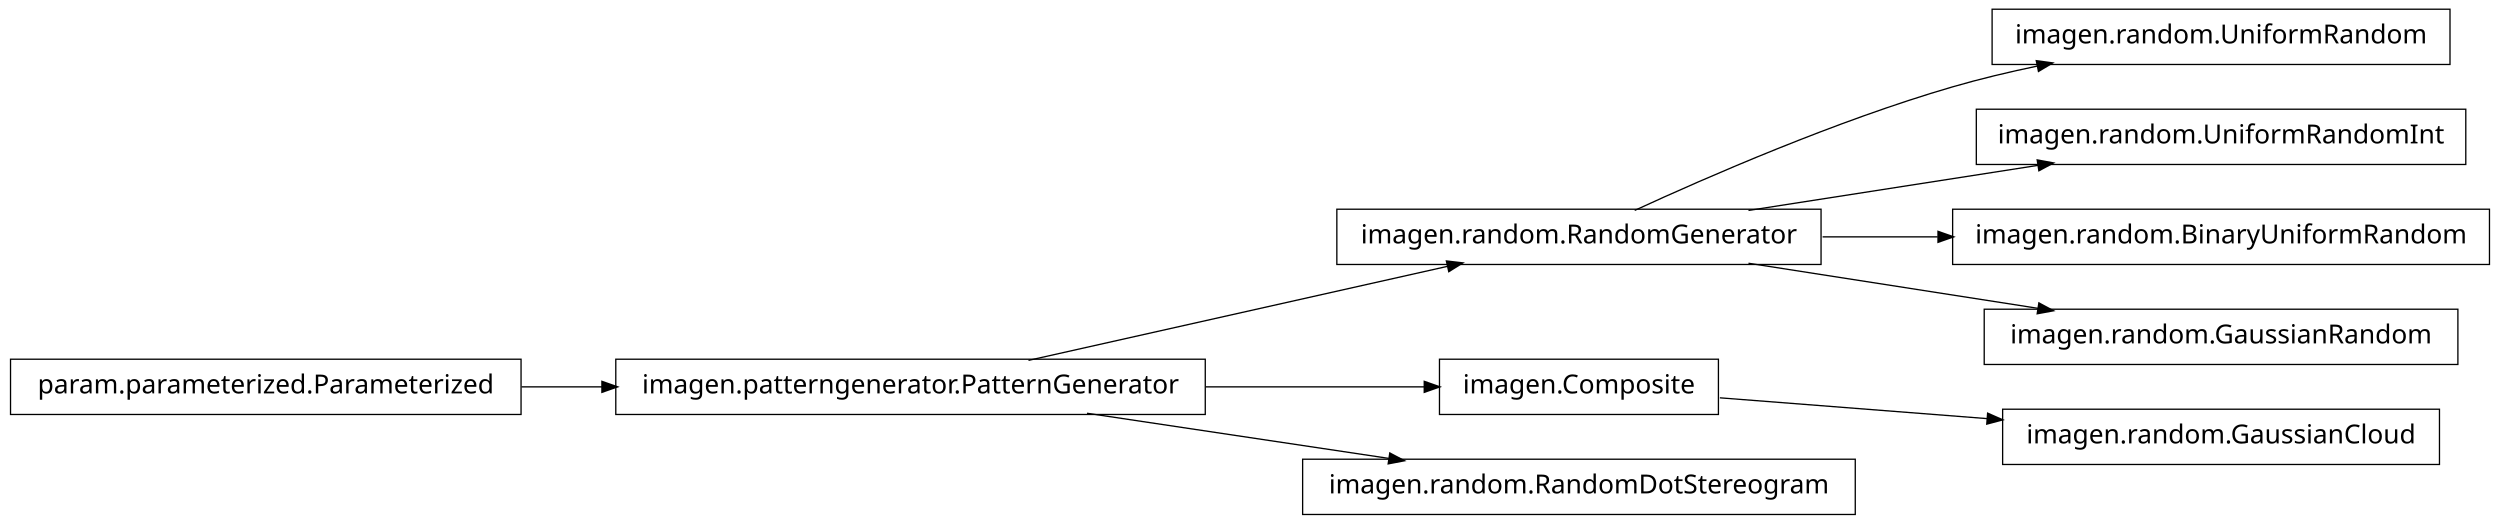
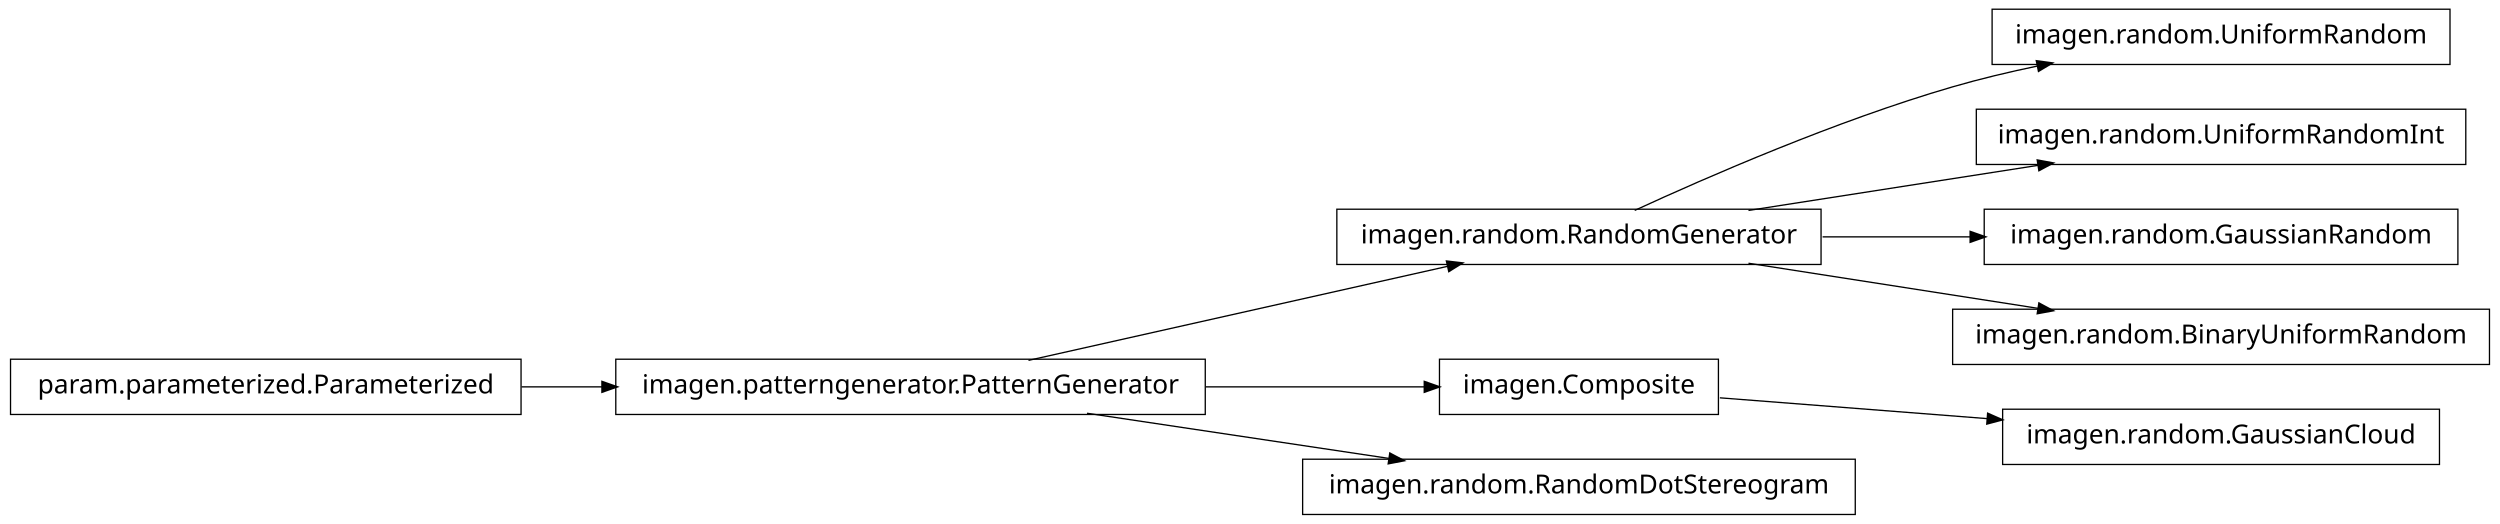
<svg xmlns="http://www.w3.org/2000/svg" width="950pt" height="199pt" viewBox="0.00 0.00 950.00 199.00">
  <g id="graph1" class="graph" transform="scale(1 1) rotate(0) translate(4 195)">
    <polygon fill="white" stroke="white" points="-4,5 -4,-195 947,-195 947,5 -4,5" />
    <g id="node1" class="node">
      <polygon fill="none" stroke="black" stroke-width="0.5" points="688,-115.5 504,-115.5 504,-94.5 688,-94.5 688,-115.5" />
      <text text-anchor="middle" x="596" y="-102.5" font-family="Vera" font-size="10.00">imagen.random.RandomGenerator</text>
    </g>
-     <g id="node4" class="node">
+     <g id="node10" class="node">
      <polygon fill="none" stroke="black" stroke-width="0.5" points="927,-191.5 753,-191.5 753,-170.5 927,-170.5 927,-191.5" />
      <text text-anchor="middle" x="840" y="-178.5" font-family="Vera" font-size="10.00">imagen.random.UniformRandom</text>
    </g>
-     <g id="edge4" class="edge">
+     <g id="edge8" class="edge">
      <path fill="none" stroke="black" stroke-width="0.5" d="M617.185,-115.044C644.536,-127.65 693.87,-149.17 738,-162 748.35,-165.009 759.434,-167.65 770.343,-169.929" />
      <polygon fill="black" stroke="black" points="770.091,-171.664 775.34,-170.951 770.792,-168.235 770.091,-171.664" />
    </g>
-     <g id="node10" class="node">
+     <g id="node13" class="node">
      <polygon fill="none" stroke="black" stroke-width="0.5" points="933,-153.5 747,-153.5 747,-132.5 933,-132.5 933,-153.5" />
      <text text-anchor="middle" x="840" y="-140.5" font-family="Vera" font-size="10.00">imagen.random.UniformRandomInt</text>
    </g>
-     <g id="edge10" class="edge">
+     <g id="edge12" class="edge">
      <path fill="none" stroke="black" stroke-width="0.5" d="M660.427,-115.034C694.34,-120.315 735.953,-126.796 770.579,-132.189" />
      <polygon fill="black" stroke="black" points="770.425,-133.936 775.635,-132.976 770.964,-130.477 770.425,-133.936" />
    </g>
-     <g id="node14" class="node">
-       <polygon fill="none" stroke="black" stroke-width="0.5" points="942,-115.5 738,-115.5 738,-94.5 942,-94.5 942,-115.5" />
-       <text text-anchor="middle" x="840" y="-102.5" font-family="Vera" font-size="10.00">imagen.random.BinaryUniformRandom</text>
+     <g id="node15" class="node">
+       <polygon fill="none" stroke="black" stroke-width="0.5" points="930,-115.5 750,-115.5 750,-94.5 930,-94.5 930,-115.5" />
+       <text text-anchor="middle" x="840" y="-102.5" font-family="Vera" font-size="10.00">imagen.random.GaussianRandom</text>
    </g>
    <g id="edge14" class="edge">
-       <path fill="none" stroke="black" stroke-width="0.5" d="M688.594,-105C702.882,-105 717.743,-105 732.327,-105" />
-       <polygon fill="black" stroke="black" points="732.685,-106.75 737.685,-105 732.685,-103.25 732.685,-106.75" />
+       <path fill="none" stroke="black" stroke-width="0.5" d="M688.594,-105C706.955,-105 726.261,-105 744.711,-105" />
+       <polygon fill="black" stroke="black" points="744.89,-106.75 749.89,-105 744.89,-103.25 744.89,-106.75" />
    </g>
-     <g id="node16" class="node">
-       <polygon fill="none" stroke="black" stroke-width="0.5" points="930,-77.5 750,-77.5 750,-56.5 930,-56.5 930,-77.5" />
-       <text text-anchor="middle" x="840" y="-64.5" font-family="Vera" font-size="10.00">imagen.random.GaussianRandom</text>
+     <g id="node17" class="node">
+       <polygon fill="none" stroke="black" stroke-width="0.5" points="942,-77.5 738,-77.5 738,-56.5 942,-56.5 942,-77.5" />
+       <text text-anchor="middle" x="840" y="-64.5" font-family="Vera" font-size="10.00">imagen.random.BinaryUniformRandom</text>
    </g>
    <g id="edge16" class="edge">
      <path fill="none" stroke="black" stroke-width="0.5" d="M660.427,-94.966C694.34,-89.685 735.953,-83.204 770.579,-77.811" />
      <polygon fill="black" stroke="black" points="770.964,-79.523 775.635,-77.024 770.425,-76.064 770.964,-79.523" />
    </g>
    <g id="node2" class="node">
      <polygon fill="none" stroke="black" stroke-width="0.5" points="454,-58.5 230,-58.5 230,-37.5 454,-37.5 454,-58.5" />
      <text text-anchor="middle" x="342" y="-45.5" font-family="Vera" font-size="10.00">imagen.patterngenerator.PatternGenerator</text>
    </g>
    <g id="edge2" class="edge">
      <path fill="none" stroke="black" stroke-width="0.5" d="M386.825,-58.059C431.484,-68.081 499.901,-83.434 546.223,-93.829" />
      <polygon fill="black" stroke="black" points="545.934,-95.558 551.196,-94.946 546.701,-92.143 545.934,-95.558" />
    </g>
-     <g id="node8" class="node">
+     <g id="node5" class="node">
      <polygon fill="none" stroke="black" stroke-width="0.5" points="649,-58.5 543,-58.5 543,-37.5 649,-37.5 649,-58.5" />
      <text text-anchor="middle" x="596" y="-45.5" font-family="Vera" font-size="10.00">imagen.Composite</text>
    </g>
-     <g id="edge8" class="edge">
+     <g id="edge18" class="edge">
      <path fill="none" stroke="black" stroke-width="0.5" d="M454.147,-48C482.808,-48 512.492,-48 537.251,-48" />
      <polygon fill="black" stroke="black" points="537.458,-49.75 542.458,-48 537.458,-46.25 537.458,-49.75" />
    </g>
-     <g id="node18" class="node">
+     <g id="node7" class="node">
      <polygon fill="none" stroke="black" stroke-width="0.5" points="701,-20.5 491,-20.5 491,0.5 701,0.5 701,-20.5" />
      <text text-anchor="middle" x="596" y="-7.5" font-family="Vera" font-size="10.00">imagen.random.RandomDotStereogram</text>
    </g>
-     <g id="edge18" class="edge">
+     <g id="edge6" class="edge">
      <path fill="none" stroke="black" stroke-width="0.5" d="M409.068,-37.966C444.37,-32.685 487.689,-26.204 523.734,-20.811" />
      <polygon fill="black" stroke="black" points="524.311,-22.495 528.997,-20.024 523.793,-19.033 524.311,-22.495" />
    </g>
-     <g id="node6" class="node">
+     <g id="node4" class="node">
+       <polygon fill="none" stroke="black" stroke-width="0.5" points="923,-39.5 757,-39.5 757,-18.5 923,-18.5 923,-39.5" />
+       <text text-anchor="middle" x="840" y="-26.5" font-family="Vera" font-size="10.00">imagen.random.GaussianCloud</text>
+     </g>
+     <g id="edge4" class="edge">
+       <path fill="none" stroke="black" stroke-width="0.5" d="M649.547,-43.83C679.364,-41.509 717.246,-38.559 751.359,-35.902" />
+       <polygon fill="black" stroke="black" points="751.515,-37.646 756.364,-35.513 751.243,-34.156 751.515,-37.646" />
+     </g>
+     <g id="node9" class="node">
      <polygon fill="none" stroke="black" stroke-width="0.5" points="194,-58.5 5.68434e-14,-58.5 0,-37.5 194,-37.5 194,-58.5" />
      <text text-anchor="middle" x="97" y="-45.5" font-family="Vera" font-size="10.00">param.parameterized.Parameterized</text>
    </g>
-     <g id="edge6" class="edge">
+     <g id="edge10" class="edge">
      <path fill="none" stroke="black" stroke-width="0.5" d="M194.182,-48C204.286,-48 214.629,-48 224.922,-48" />
      <polygon fill="black" stroke="black" points="224.969,-49.75 229.969,-48 224.969,-46.25 224.969,-49.75" />
    </g>
-     <g id="node12" class="node">
-       <polygon fill="none" stroke="black" stroke-width="0.5" points="923,-39.5 757,-39.5 757,-18.5 923,-18.5 923,-39.5" />
-       <text text-anchor="middle" x="840" y="-26.5" font-family="Vera" font-size="10.00">imagen.random.GaussianCloud</text>
-     </g>
-     <g id="edge12" class="edge">
-       <path fill="none" stroke="black" stroke-width="0.5" d="M649.547,-43.83C679.364,-41.509 717.246,-38.559 751.359,-35.902" />
-       <polygon fill="black" stroke="black" points="751.515,-37.646 756.364,-35.513 751.243,-34.156 751.515,-37.646" />
-     </g>
  </g>
</svg>
